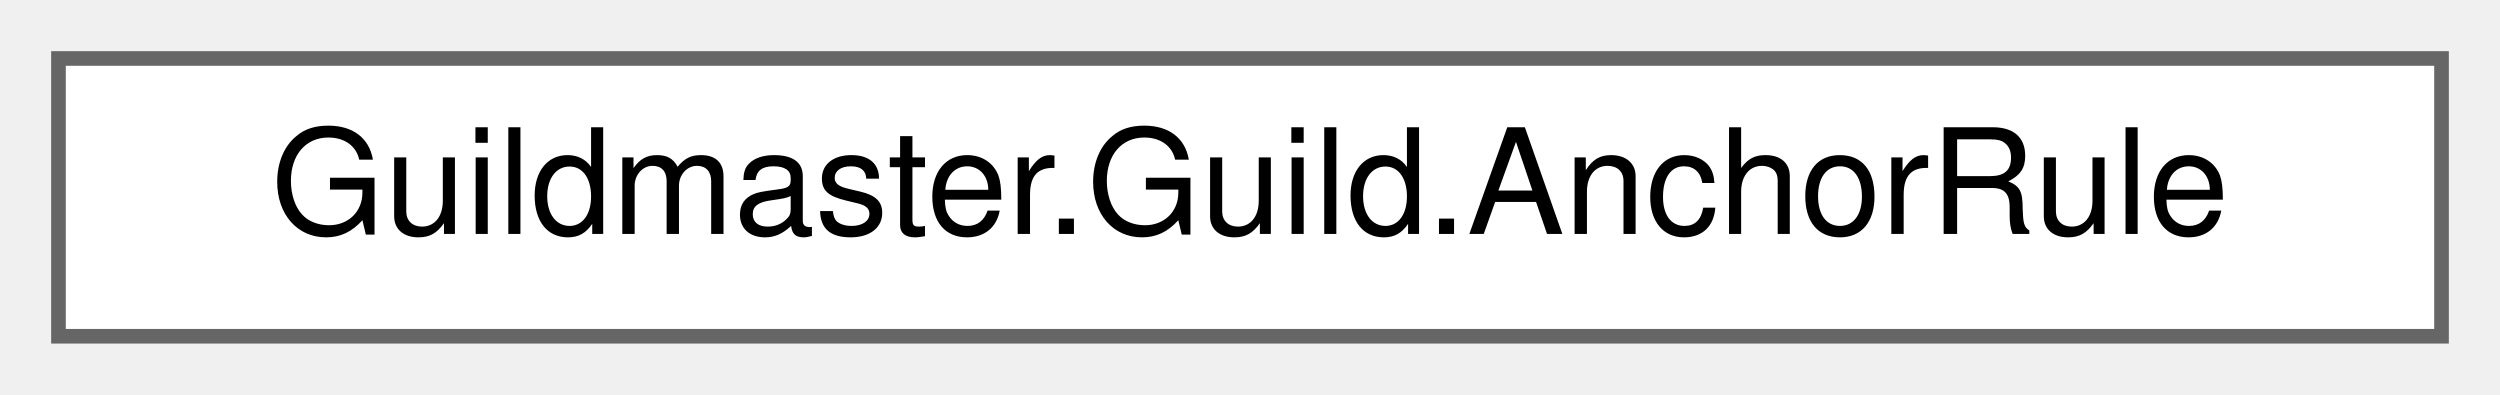
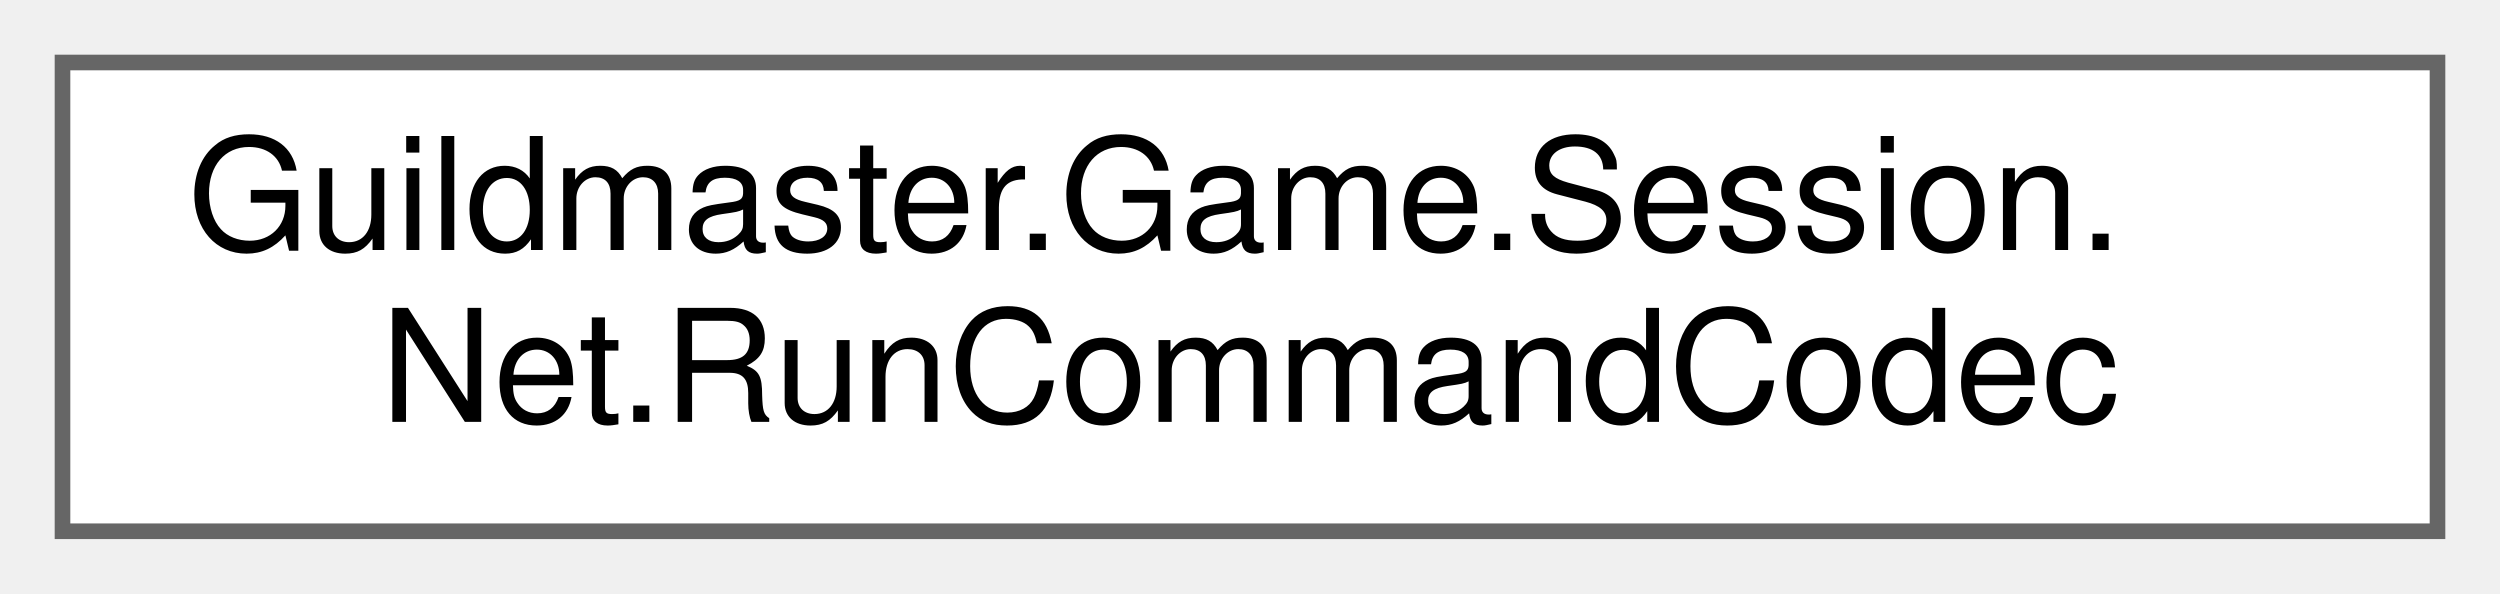
- <svg xmlns="http://www.w3.org/2000/svg" xmlns:xlink="http://www.w3.org/1999/xlink" width="171pt" height="27pt" viewBox="0.00 0.00 171.00 27.00">
-   <g id="graph0" class="graph" transform="scale(1 1) rotate(0) translate(4 23)">
+ <svg xmlns="http://www.w3.org/2000/svg" xmlns:xlink="http://www.w3.org/1999/xlink" width="160pt" height="38pt" viewBox="0.00 0.00 160.00 38.00">
+   <g id="graph0" class="graph" transform="scale(1 1) rotate(0) translate(4 34)">
    <g id="Node000000" class="node">
      <g id="a_Node000000">
-         <a xlink:href="structGuildmaster_1_1Guild_1_1AnchorRule.html" target="_top" xlink:title="Якорь: на этаже Floor ВСЯ колонка получает тип Type (перекрывает зону).">
-           <polygon fill="white" stroke="#666666" points="163,-19 0,-19 0,0 163,0 163,-19" />
-           <text text-anchor="middle" x="81.5" y="-7" font-family="Helvetica,sans-Serif" font-size="10.00">Guildmaster.Guild.AnchorRule</text>
+         <a xlink:href="classGuildmaster_1_1Game_1_1Session_1_1Net_1_1RunCommandCodec.html" target="_top" xlink:title="Команда забега в байтах и обратно.">
+           <polygon fill="white" stroke="#666666" points="152,-30 0,-30 0,0 152,0 152,-30" />
+           <text text-anchor="start" x="8" y="-18" font-family="Helvetica,sans-Serif" font-size="10.00">Guildmaster.Game.Session.</text>
+           <text text-anchor="middle" x="76" y="-7" font-family="Helvetica,sans-Serif" font-size="10.00">Net.RunCommandCodec</text>
        </a>
      </g>
    </g>
  </g>
</svg>
